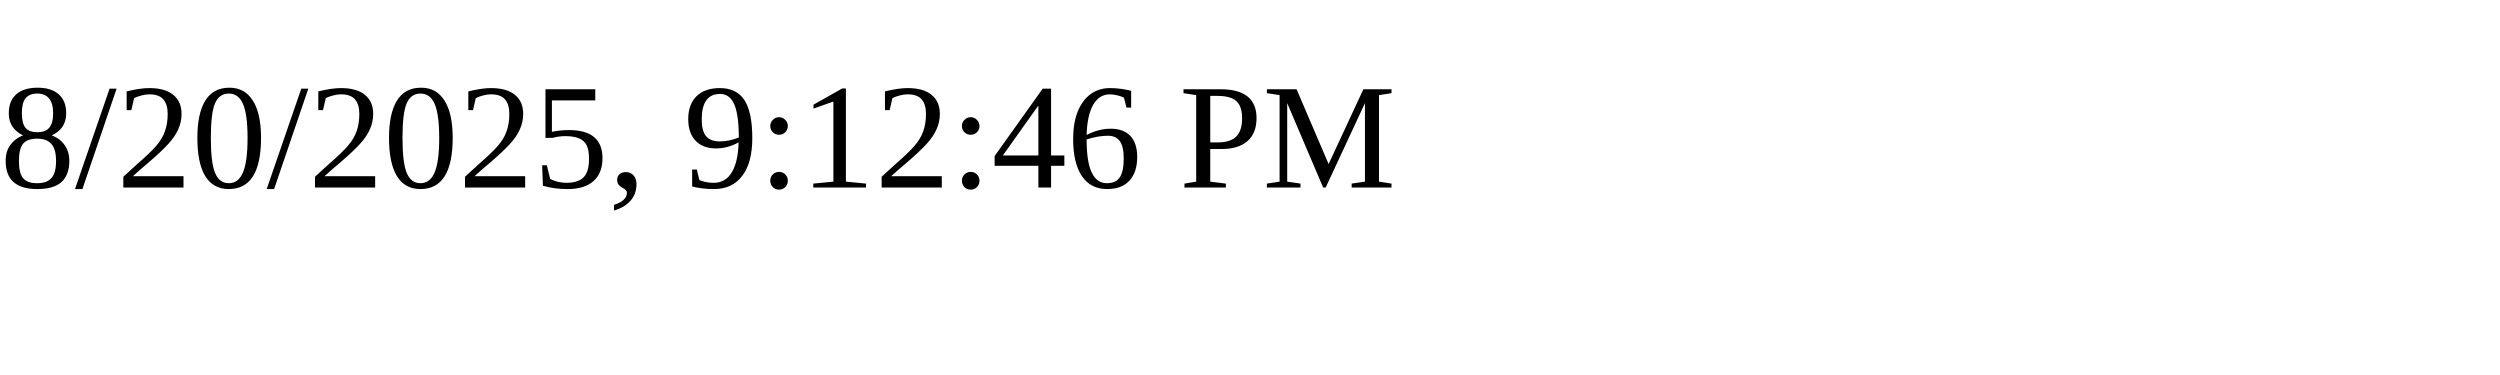
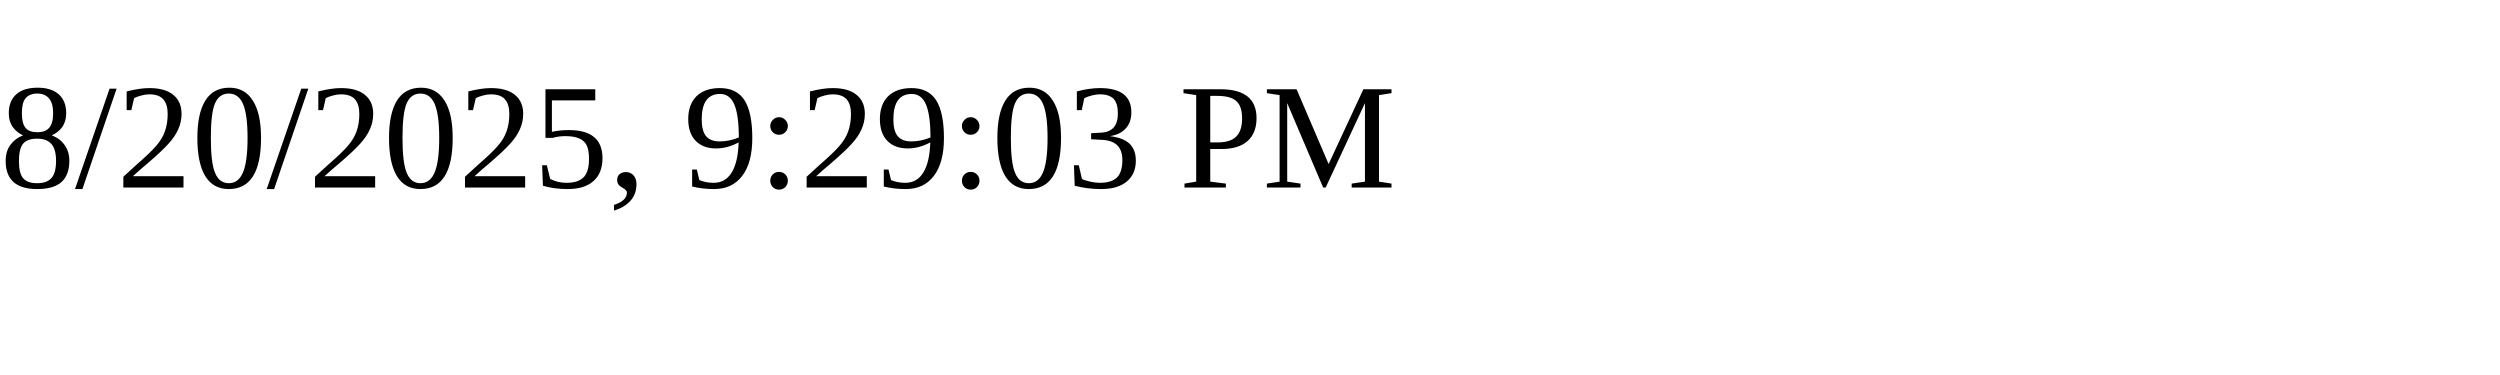
<svg xmlns="http://www.w3.org/2000/svg" height="30" width="200">
-   <text x="0" y="15">8/20/2025, 9:12:46 PM</text>
+   <text x="0" y="15">8/20/2025, 9:29:03 PM</text>
</svg>
